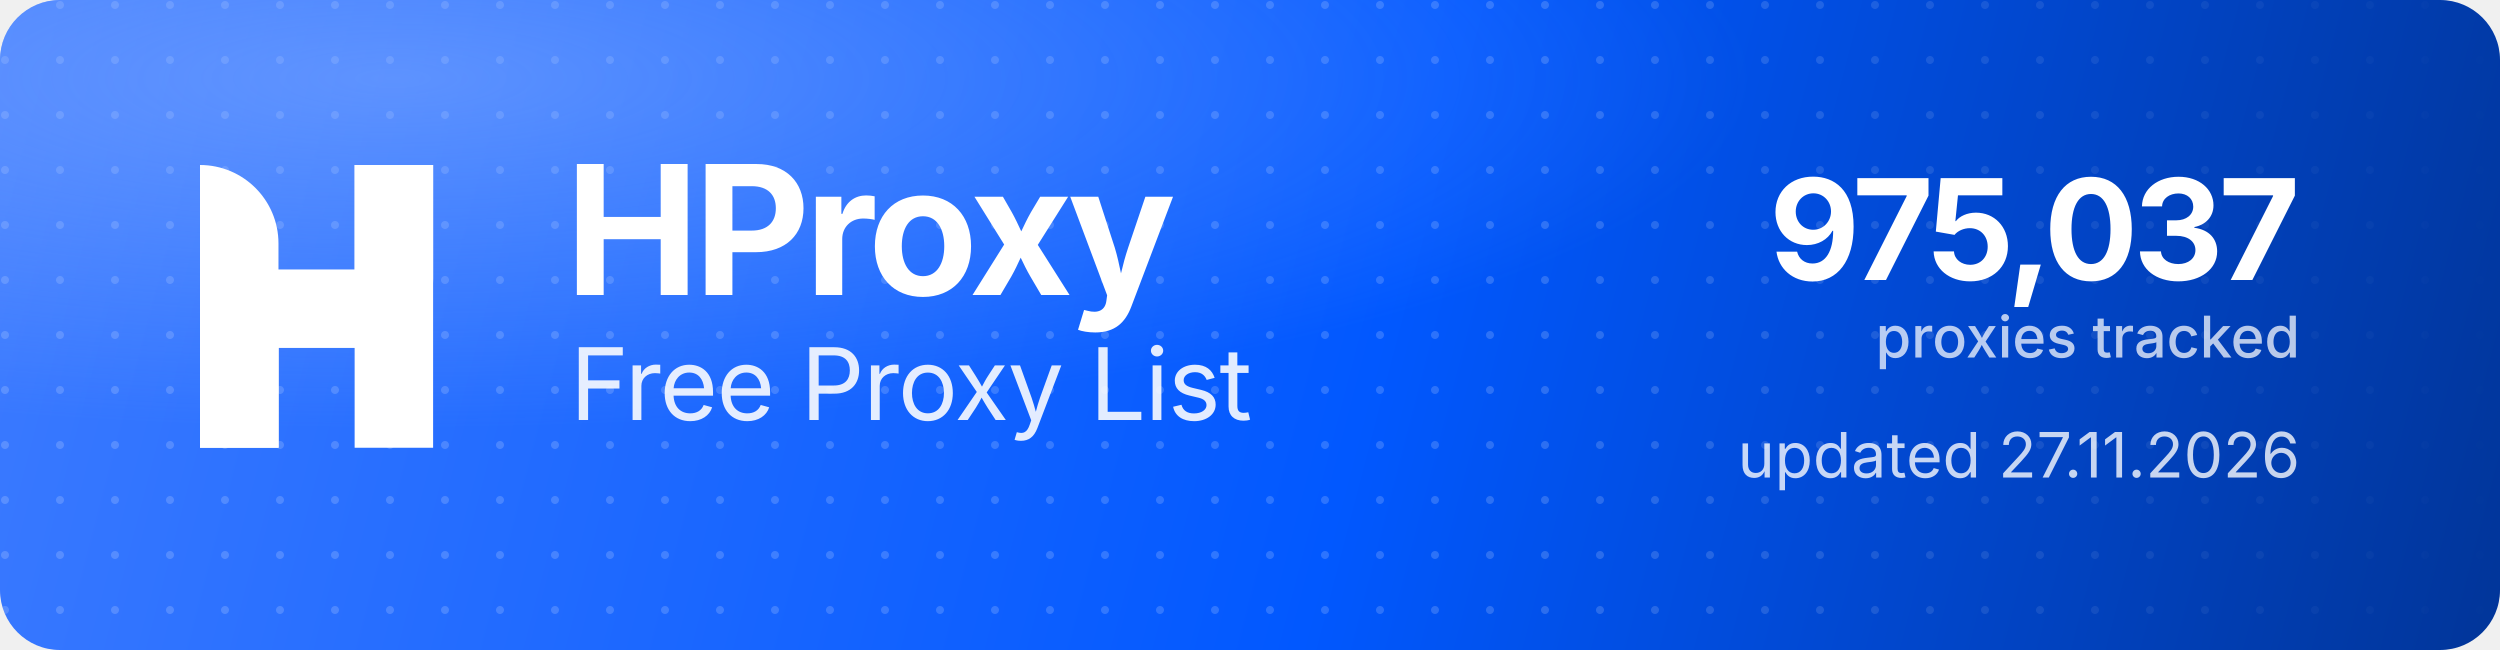
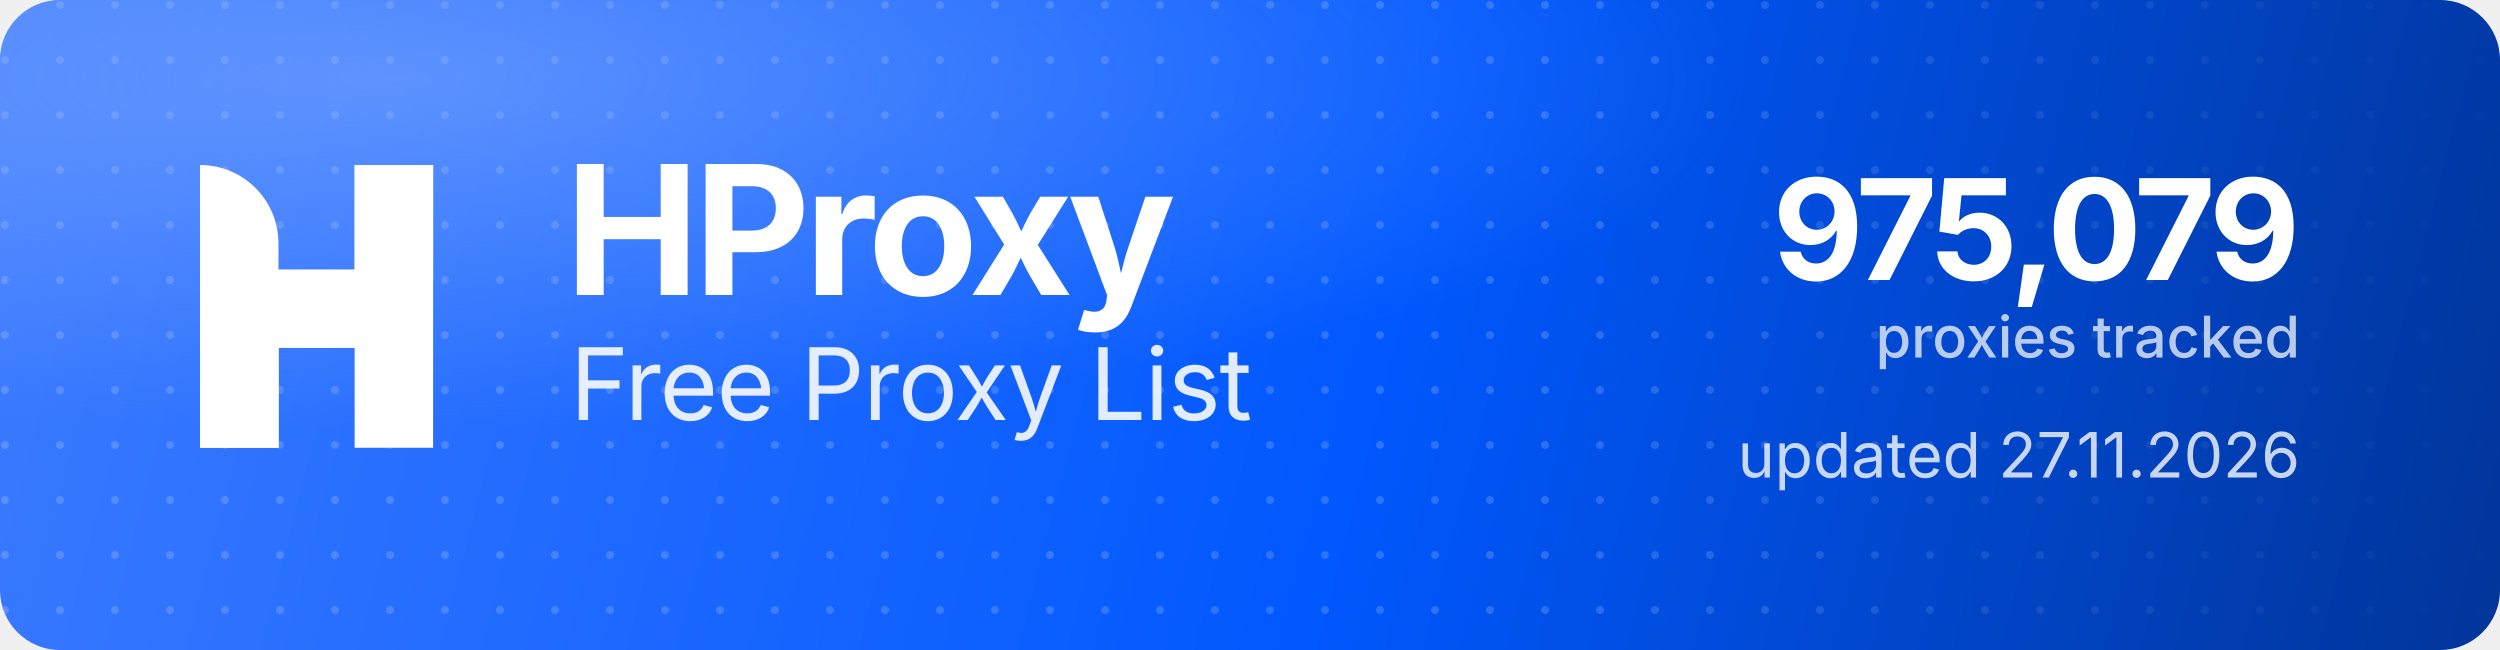
<svg xmlns="http://www.w3.org/2000/svg" width="1000" height="260" viewBox="0 0 1000 260" role="img" aria-label="HProxy Free Proxy List">
  <defs>
    <linearGradient id="hp-bg" x1="0" y1="0" x2="1000" y2="260" gradientUnits="userSpaceOnUse">
      <stop offset="0" stop-color="#3D7BFF" />
      <stop offset="0.55" stop-color="#0158FF" />
      <stop offset="1" stop-color="#013599" />
    </linearGradient>
    <radialGradient id="hp-glow" cx="0.16" cy="0.12" r="0.9">
      <stop offset="0" stop-color="#8FB4FF" stop-opacity="0.5" />
      <stop offset="0.6" stop-color="#8FB4FF" stop-opacity="0" />
    </radialGradient>
    <pattern id="hp-dots" width="22" height="22" patternUnits="userSpaceOnUse">
      <circle cx="2" cy="2" r="1.6" fill="#FFFFFF" fill-opacity="0.17" />
    </pattern>
    <linearGradient id="hp-dot-fade" x1="0" y1="0" x2="1000" y2="0" gradientUnits="userSpaceOnUse">
      <stop offset="0" stop-color="#FFFFFF" stop-opacity="1" />
      <stop offset="0.62" stop-color="#FFFFFF" stop-opacity="1" />
      <stop offset="1" stop-color="#FFFFFF" stop-opacity="0" />
    </linearGradient>
    <mask id="hp-dot-mask">
      <rect width="1000" height="260" fill="url(#hp-dot-fade)" />
    </mask>
  </defs>
  <rect width="1000" height="260" rx="24" fill="url(#hp-bg)" />
  <rect width="1000" height="260" rx="24" fill="url(#hp-dots)" mask="url(#hp-dot-mask)" />
  <rect width="1000" height="260" rx="24" fill="url(#hp-glow)" />
  <g transform="translate(80,66) scale(4.35)" fill="#FFFFFF">
    <path d="M0 0V0C3.985 0 7.216 3.231 7.216 7.216V26H0V0Z" />
    <rect x="14.219" width="7.216" height="26" />
    <path d="M7.235 26H0V15.971C0 12.455 2.851 9.604 6.367 9.604H14.22V0H21.437V10.453C21.437 13.97 18.586 16.82 15.069 16.82H7.235V26Z" />
  </g>
  <text x="226" y="118" font-family="'Geist','Inter','Segoe UI',system-ui,-apple-system,Helvetica,Arial,sans-serif" font-size="72" font-weight="700" letter-spacing="-2.3" fill="#FFFFFF">HProxy</text>
  <text x="228" y="168" font-family="'Geist','Inter','Segoe UI',system-ui,-apple-system,Helvetica,Arial,sans-serif" font-size="40" font-weight="400" letter-spacing="-0.5" fill="#FFFFFF" fill-opacity="0.88">Free Proxy List</text>
-   <text x="920" y="112" text-anchor="end" font-family="'Geist','Inter','Segoe UI',system-ui,-apple-system,Helvetica,Arial,sans-serif" font-size="56" font-weight="700" letter-spacing="-2" fill="#FFFFFF">975,037</text>
+   <text x="920" y="112" text-anchor="end" font-family="'Geist','Inter','Segoe UI',system-ui,-apple-system,Helvetica,Arial,sans-serif" font-size="56" font-weight="700" letter-spacing="-2" fill="#FFFFFF">975,079</text>
  <text x="920" y="143" text-anchor="end" font-family="'Geist','Inter','Segoe UI',system-ui,-apple-system,Helvetica,Arial,sans-serif" font-size="23" font-weight="500" fill="#FFFFFF" fill-opacity="0.72">proxies tracked</text>
  <text x="920" y="191" text-anchor="end" font-family="'Geist','Inter','Segoe UI',system-ui,-apple-system,Helvetica,Arial,sans-serif" font-size="25" font-weight="400" fill="#FFFFFF" fill-opacity="0.78">updated 27.11.2026</text>
</svg>
